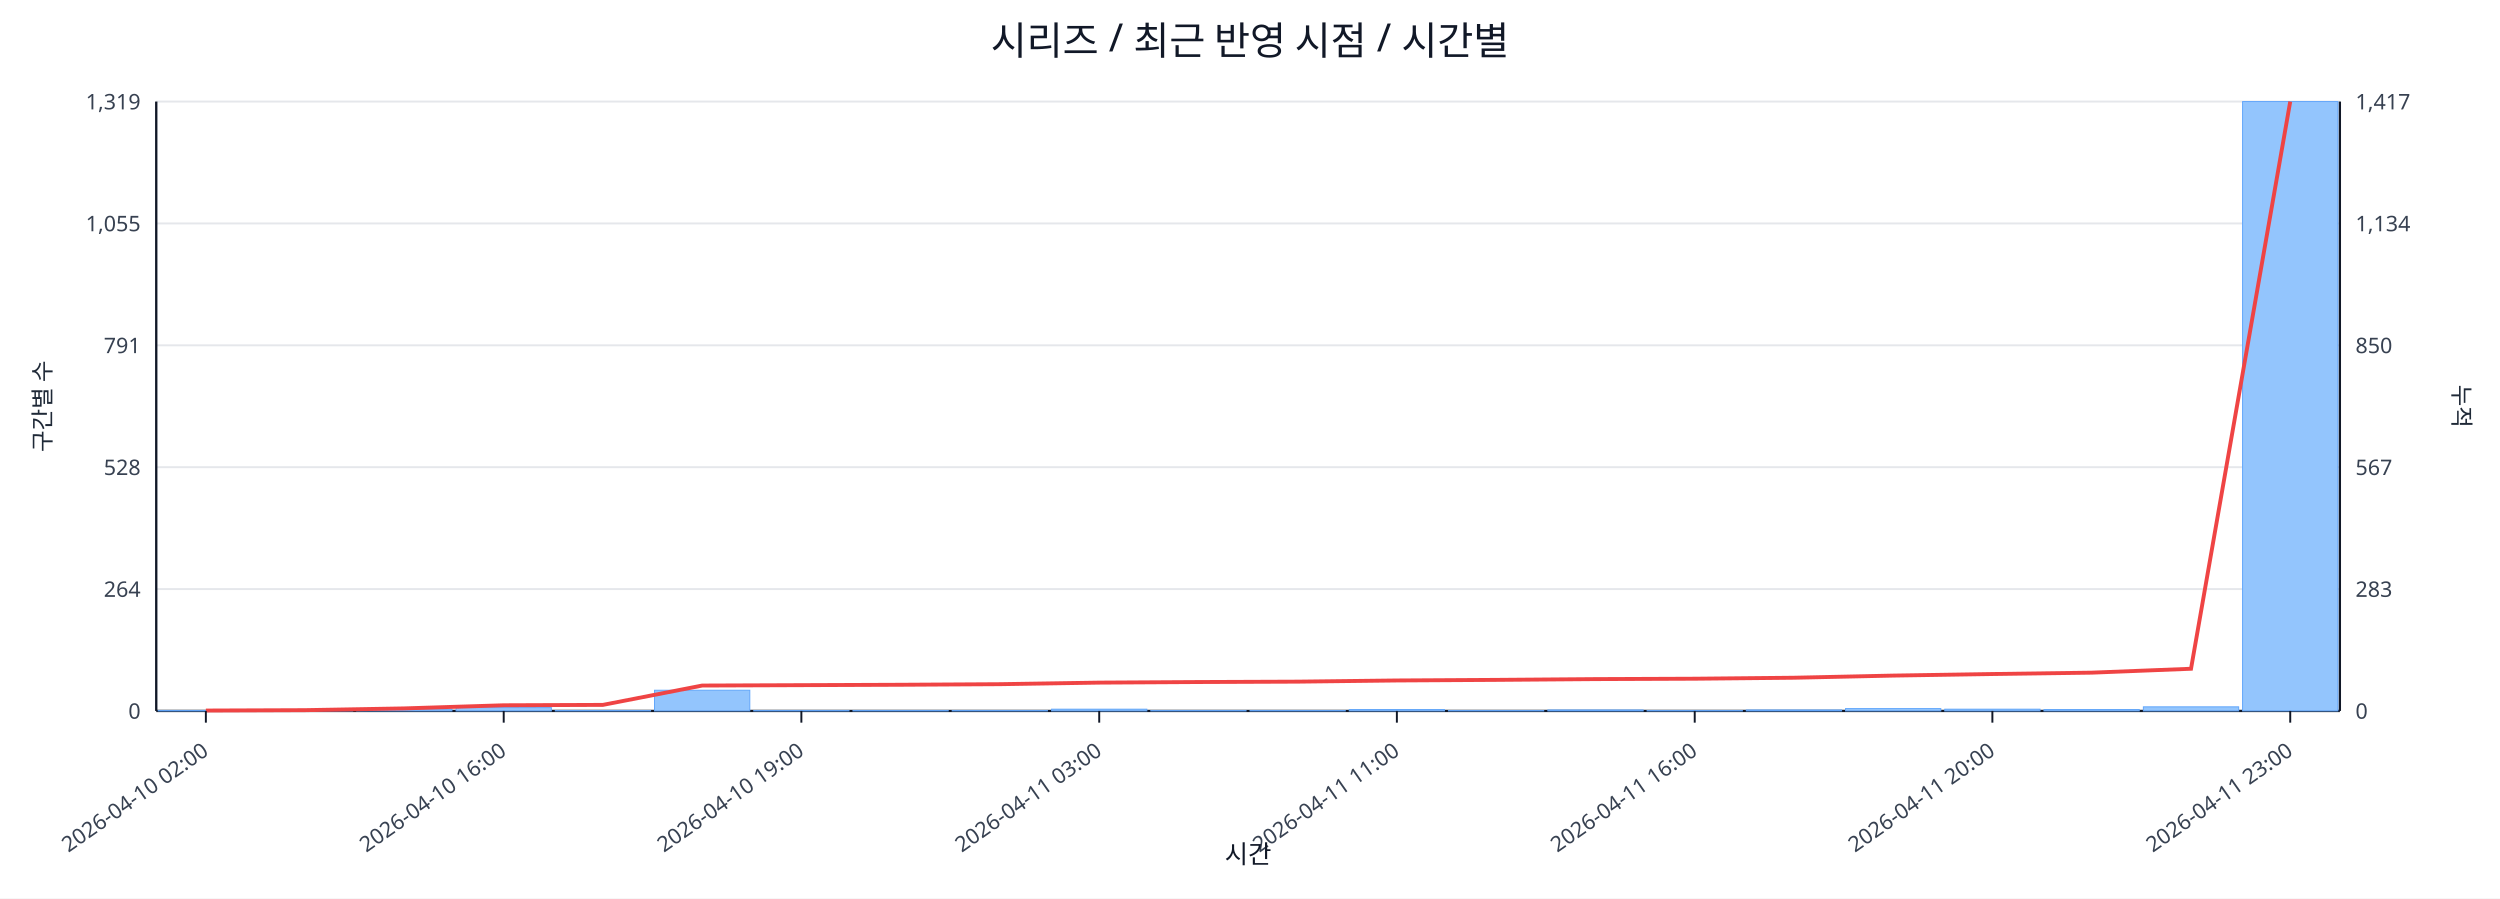
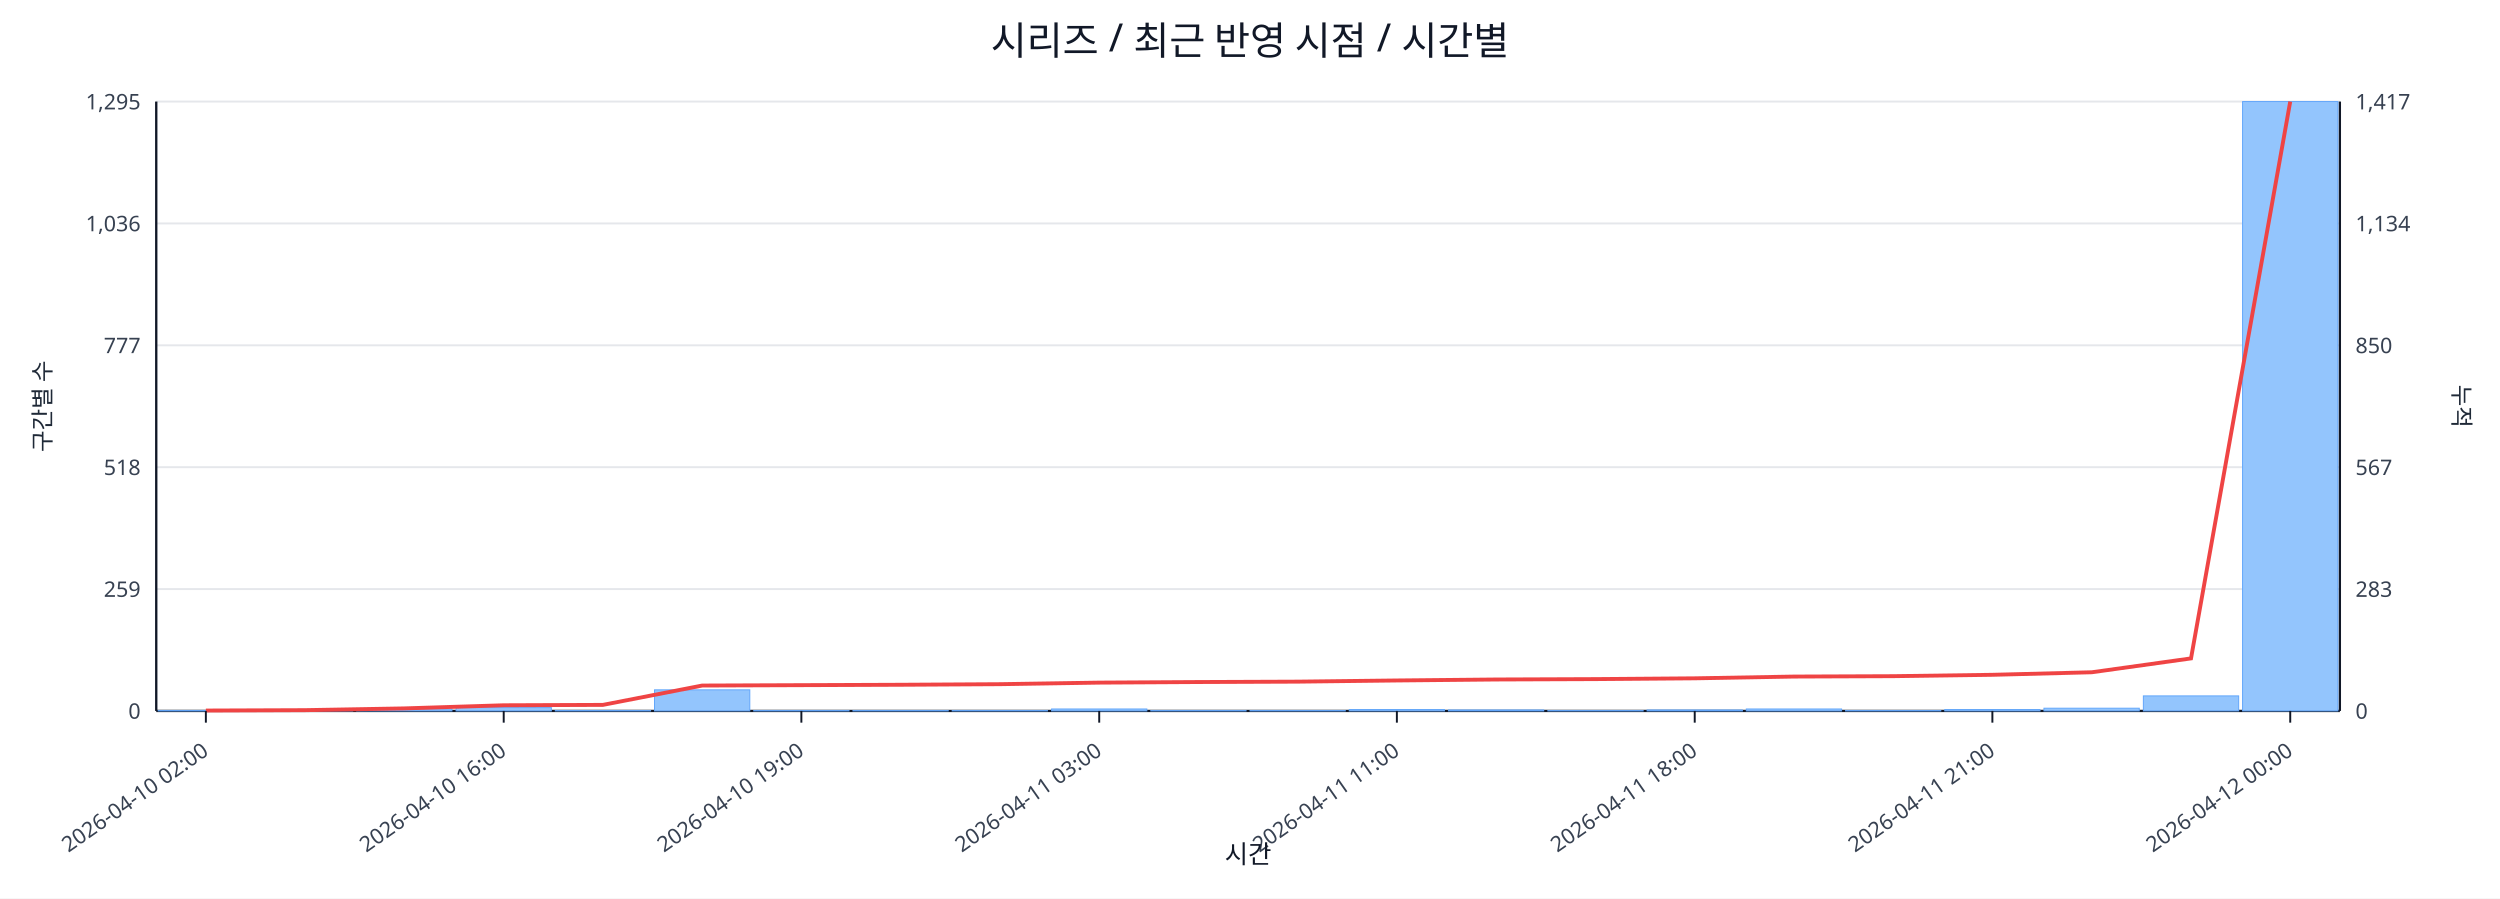
<svg xmlns="http://www.w3.org/2000/svg" width="1280" height="460" viewBox="0 0 1280 460">
  <rect x="0" y="0" width="100%" height="100%" fill="#ffffff" />
  <text x="640.0" y="28" font-size="20" text-anchor="middle" font-family="sans-serif" fill="#111827">시리즈 / 최근 반영 시점 / 시간별</text>
  <line x1="80.0" y1="52.0" x2="1198.0" y2="52.0" stroke="#e5e7eb" stroke-width="1" />
-   <text x="72.0" y="56.0" font-size="11" text-anchor="end" font-family="sans-serif" fill="#374151">1,319</text>
+   <text x="72.0" y="56.0" font-size="11" text-anchor="end" font-family="sans-serif" fill="#374151">1,295</text>
  <text x="1206.0" y="56.0" font-size="11" text-anchor="start" font-family="sans-serif" fill="#374151">1,417</text>
  <line x1="80.0" y1="114.4" x2="1198.0" y2="114.4" stroke="#e5e7eb" stroke-width="1" />
-   <text x="72.0" y="118.4" font-size="11" text-anchor="end" font-family="sans-serif" fill="#374151">1,055</text>
+   <text x="72.0" y="118.4" font-size="11" text-anchor="end" font-family="sans-serif" fill="#374151">1,036</text>
  <text x="1206.0" y="118.4" font-size="11" text-anchor="start" font-family="sans-serif" fill="#374151">1,134</text>
  <line x1="80.0" y1="176.8" x2="1198.0" y2="176.8" stroke="#e5e7eb" stroke-width="1" />
-   <text x="72.0" y="180.8" font-size="11" text-anchor="end" font-family="sans-serif" fill="#374151">791</text>
+   <text x="72.0" y="180.8" font-size="11" text-anchor="end" font-family="sans-serif" fill="#374151">777</text>
  <text x="1206.0" y="180.8" font-size="11" text-anchor="start" font-family="sans-serif" fill="#374151">850</text>
  <line x1="80.0" y1="239.2" x2="1198.0" y2="239.2" stroke="#e5e7eb" stroke-width="1" />
-   <text x="72.0" y="243.2" font-size="11" text-anchor="end" font-family="sans-serif" fill="#374151">528</text>
+   <text x="72.0" y="243.2" font-size="11" text-anchor="end" font-family="sans-serif" fill="#374151">518</text>
  <text x="1206.0" y="243.2" font-size="11" text-anchor="start" font-family="sans-serif" fill="#374151">567</text>
  <line x1="80.0" y1="301.6" x2="1198.0" y2="301.6" stroke="#e5e7eb" stroke-width="1" />
-   <text x="72.0" y="305.6" font-size="11" text-anchor="end" font-family="sans-serif" fill="#374151">264</text>
+   <text x="72.0" y="305.6" font-size="11" text-anchor="end" font-family="sans-serif" fill="#374151">259</text>
  <text x="1206.0" y="305.6" font-size="11" text-anchor="start" font-family="sans-serif" fill="#374151">283</text>
  <line x1="80.0" y1="364.0" x2="1198.0" y2="364.0" stroke="#e5e7eb" stroke-width="1" />
  <text x="72.0" y="368.0" font-size="11" text-anchor="end" font-family="sans-serif" fill="#374151">0</text>
  <text x="1206.0" y="368.0" font-size="11" text-anchor="start" font-family="sans-serif" fill="#374151">0</text>
  <line x1="80.0" y1="364.0" x2="1198.0" y2="364.0" stroke="#111827" stroke-width="1.2" />
  <line x1="80.0" y1="52.0" x2="80.0" y2="364.0" stroke="#111827" stroke-width="1.2" />
  <line x1="1198.0" y1="52.0" x2="1198.0" y2="364.0" stroke="#111827" stroke-width="1.2" />
  <rect x="81.0" y="363.8" width="48.8" height="0.2" fill="#93c5fd" stroke="#60a5fa" stroke-width="0.5" />
  <rect x="131.8" y="363.8" width="48.8" height="0.2" fill="#93c5fd" stroke="#60a5fa" stroke-width="0.5" />
-   <rect x="182.6" y="363.1" width="48.8" height="0.9" fill="#93c5fd" stroke="#60a5fa" stroke-width="0.5" />
+   <rect x="182.6" y="363.0" width="48.8" height="1.0" fill="#93c5fd" stroke="#60a5fa" stroke-width="0.5" />
  <rect x="233.5" y="362.3" width="48.8" height="1.7" fill="#93c5fd" stroke="#60a5fa" stroke-width="0.5" />
  <rect x="284.3" y="363.8" width="48.8" height="0.2" fill="#93c5fd" stroke="#60a5fa" stroke-width="0.5" />
-   <rect x="335.1" y="353.4" width="48.8" height="10.6" fill="#93c5fd" stroke="#60a5fa" stroke-width="0.5" />
+   <rect x="335.1" y="353.2" width="48.8" height="10.8" fill="#93c5fd" stroke="#60a5fa" stroke-width="0.5" />
  <rect x="385.9" y="363.8" width="48.8" height="0.2" fill="#93c5fd" stroke="#60a5fa" stroke-width="0.5" />
  <rect x="436.7" y="363.8" width="48.8" height="0.2" fill="#93c5fd" stroke="#60a5fa" stroke-width="0.5" />
  <rect x="487.5" y="363.8" width="48.8" height="0.2" fill="#93c5fd" stroke="#60a5fa" stroke-width="0.5" />
-   <rect x="538.4" y="363.1" width="48.8" height="0.9" fill="#93c5fd" stroke="#60a5fa" stroke-width="0.5" />
+   <rect x="538.4" y="363.0" width="48.8" height="1.0" fill="#93c5fd" stroke="#60a5fa" stroke-width="0.5" />
  <rect x="589.2" y="363.8" width="48.8" height="0.2" fill="#93c5fd" stroke="#60a5fa" stroke-width="0.5" />
  <rect x="640.0" y="363.8" width="48.8" height="0.2" fill="#93c5fd" stroke="#60a5fa" stroke-width="0.5" />
  <rect x="690.8" y="363.3" width="48.8" height="0.7" fill="#93c5fd" stroke="#60a5fa" stroke-width="0.5" />
-   <rect x="741.6" y="363.8" width="48.8" height="0.2" fill="#93c5fd" stroke="#60a5fa" stroke-width="0.5" />
-   <rect x="792.5" y="363.5" width="48.8" height="0.5" fill="#93c5fd" stroke="#60a5fa" stroke-width="0.5" />
-   <rect x="843.3" y="363.8" width="48.8" height="0.2" fill="#93c5fd" stroke="#60a5fa" stroke-width="0.5" />
-   <rect x="894.1" y="363.5" width="48.8" height="0.5" fill="#93c5fd" stroke="#60a5fa" stroke-width="0.5" />
-   <rect x="944.9" y="362.8" width="48.8" height="1.2" fill="#93c5fd" stroke="#60a5fa" stroke-width="0.5" />
-   <rect x="995.7" y="363.1" width="48.8" height="0.9" fill="#93c5fd" stroke="#60a5fa" stroke-width="0.5" />
-   <rect x="1046.5" y="363.3" width="48.8" height="0.7" fill="#93c5fd" stroke="#60a5fa" stroke-width="0.5" />
-   <rect x="1097.4" y="361.9" width="48.8" height="2.1" fill="#93c5fd" stroke="#60a5fa" stroke-width="0.5" />
+   <rect x="741.6" y="363.5" width="48.8" height="0.5" fill="#93c5fd" stroke="#60a5fa" stroke-width="0.5" />
+   <rect x="792.5" y="363.8" width="48.8" height="0.2" fill="#93c5fd" stroke="#60a5fa" stroke-width="0.5" />
+   <rect x="843.3" y="363.5" width="48.8" height="0.5" fill="#93c5fd" stroke="#60a5fa" stroke-width="0.5" />
+   <rect x="894.1" y="363.0" width="48.8" height="1.0" fill="#93c5fd" stroke="#60a5fa" stroke-width="0.5" />
+   <rect x="944.9" y="363.8" width="48.8" height="0.2" fill="#93c5fd" stroke="#60a5fa" stroke-width="0.5" />
+   <rect x="995.7" y="363.3" width="48.8" height="0.7" fill="#93c5fd" stroke="#60a5fa" stroke-width="0.5" />
+   <rect x="1046.5" y="362.6" width="48.8" height="1.4" fill="#93c5fd" stroke="#60a5fa" stroke-width="0.5" />
+   <rect x="1097.4" y="356.3" width="48.8" height="7.7" fill="#93c5fd" stroke="#60a5fa" stroke-width="0.5" />
  <rect x="1148.2" y="52.0" width="48.8" height="312.0" fill="#93c5fd" stroke="#60a5fa" stroke-width="0.5" />
-   <polyline fill="none" stroke="#ef4444" stroke-width="2" points="105.4,363.8 156.2,363.6 207.0,362.7 257.9,361.1 308.7,360.9 359.5,351.0 410.3,350.8 461.1,350.6 512.0,350.3 562.8,349.5 613.6,349.2 664.4,349.0 715.2,348.4 766.0,348.1 816.9,347.7 867.7,347.5 918.5,347.0 969.3,345.9 1020.1,345.1 1071.0,344.4 1121.8,342.4 1172.6,52.0" />
+   <polyline fill="none" stroke="#ef4444" stroke-width="2" points="105.4,363.8 156.2,363.6 207.0,362.7 257.9,361.1 308.7,360.9 359.5,351.0 410.3,350.8 461.1,350.6 512.0,350.3 562.8,349.5 613.6,349.2 664.4,349.0 715.2,348.4 766.0,347.9 816.9,347.7 867.7,347.3 918.5,346.4 969.3,346.2 1020.1,345.5 1071.0,344.2 1121.8,337.1 1172.6,52.0" />
  <line x1="105.4" y1="364.0" x2="105.4" y2="370.0" stroke="#111827" stroke-width="1" />
  <text x="107.4" y="386.0" font-size="11" text-anchor="end" transform="rotate(-35 107.4 386.0)" font-family="sans-serif" fill="#374151">2026-04-10 02:00</text>
  <line x1="257.9" y1="364.0" x2="257.9" y2="370.0" stroke="#111827" stroke-width="1" />
  <text x="259.9" y="386.0" font-size="11" text-anchor="end" transform="rotate(-35 259.9 386.0)" font-family="sans-serif" fill="#374151">2026-04-10 16:00</text>
  <line x1="410.3" y1="364.0" x2="410.3" y2="370.0" stroke="#111827" stroke-width="1" />
  <text x="412.3" y="386.0" font-size="11" text-anchor="end" transform="rotate(-35 412.3 386.0)" font-family="sans-serif" fill="#374151">2026-04-10 19:00</text>
  <line x1="562.8" y1="364.0" x2="562.8" y2="370.0" stroke="#111827" stroke-width="1" />
  <text x="564.8" y="386.0" font-size="11" text-anchor="end" transform="rotate(-35 564.8 386.0)" font-family="sans-serif" fill="#374151">2026-04-11 03:00</text>
  <line x1="715.2" y1="364.0" x2="715.2" y2="370.0" stroke="#111827" stroke-width="1" />
  <text x="717.2" y="386.0" font-size="11" text-anchor="end" transform="rotate(-35 717.2 386.0)" font-family="sans-serif" fill="#374151">2026-04-11 11:00</text>
  <line x1="867.7" y1="364.0" x2="867.7" y2="370.0" stroke="#111827" stroke-width="1" />
-   <text x="869.7" y="386.0" font-size="11" text-anchor="end" transform="rotate(-35 869.7 386.0)" font-family="sans-serif" fill="#374151">2026-04-11 16:00</text>
+   <text x="869.7" y="386.0" font-size="11" text-anchor="end" transform="rotate(-35 869.7 386.0)" font-family="sans-serif" fill="#374151">2026-04-11 18:00</text>
  <line x1="1020.1" y1="364.0" x2="1020.1" y2="370.0" stroke="#111827" stroke-width="1" />
-   <text x="1022.1" y="386.0" font-size="11" text-anchor="end" transform="rotate(-35 1022.1 386.0)" font-family="sans-serif" fill="#374151">2026-04-11 20:00</text>
+   <text x="1022.1" y="386.0" font-size="11" text-anchor="end" transform="rotate(-35 1022.1 386.0)" font-family="sans-serif" fill="#374151">2026-04-11 21:00</text>
  <line x1="1172.6" y1="364.0" x2="1172.6" y2="370.0" stroke="#111827" stroke-width="1" />
-   <text x="1174.6" y="386.0" font-size="11" text-anchor="end" transform="rotate(-35 1174.6 386.0)" font-family="sans-serif" fill="#374151">2026-04-11 23:00</text>
+   <text x="1174.6" y="386.0" font-size="11" text-anchor="end" transform="rotate(-35 1174.6 386.0)" font-family="sans-serif" fill="#374151">2026-04-12 00:00</text>
  <text x="26" y="208.0" font-size="12" transform="rotate(-90 26 208.0)" text-anchor="middle" font-family="sans-serif" fill="#1f2937">구간별 수</text>
  <text x="1256.0" y="208.0" font-size="12" transform="rotate(90 1256.0 208.0)" text-anchor="middle" font-family="sans-serif" fill="#1f2937">누적</text>
  <text x="639.0" y="442.0" font-size="13" text-anchor="middle" font-family="sans-serif" fill="#111827">시간</text>
</svg>
